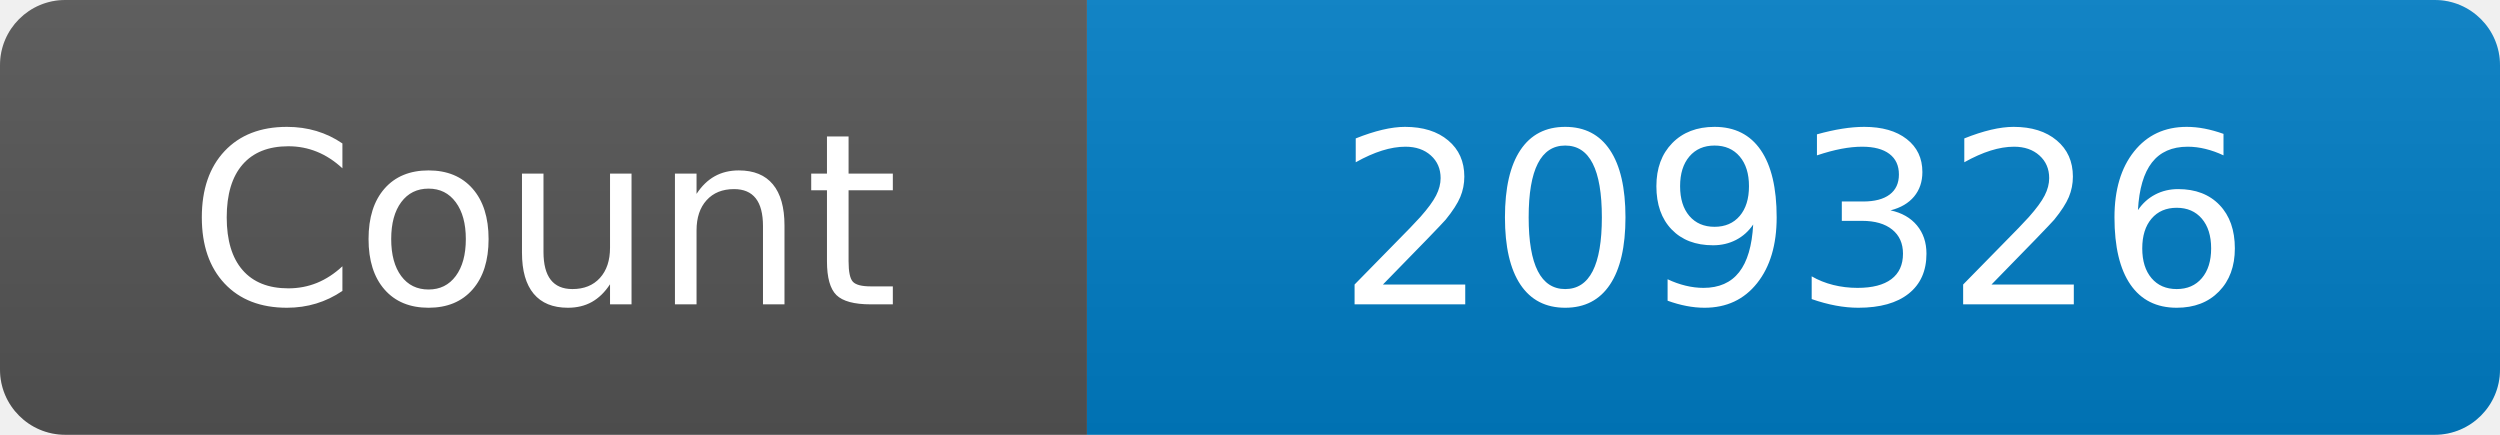
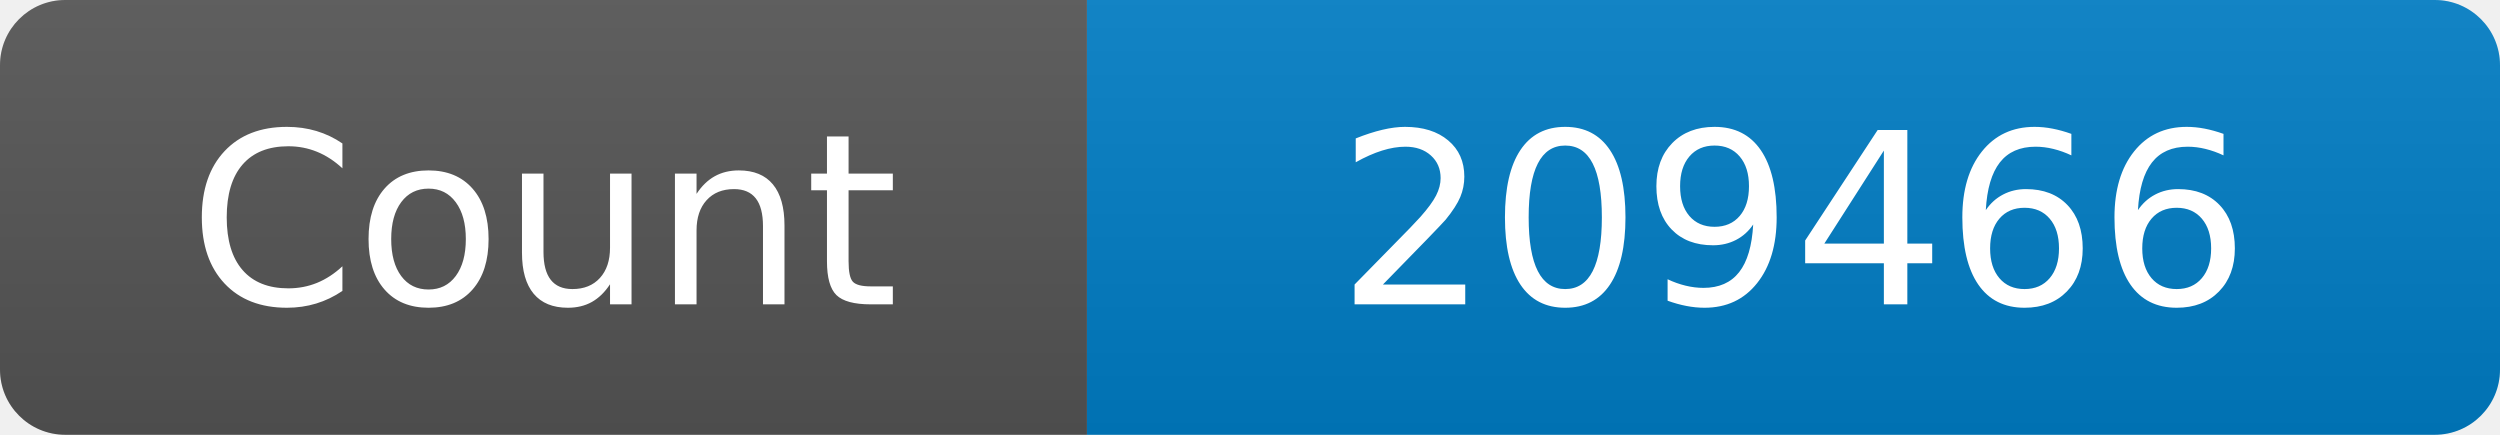
<svg xmlns="http://www.w3.org/2000/svg" width="115" height="20" role="img" aria-label="Maintained?: yes">
  <linearGradient id="s" x2="0" y2="100%">
    <stop offset="0" stop-color="#bbb" stop-opacity=".1" />
    <stop offset="1" stop-opacity=".1" />
  </linearGradient>
  <clipPath id="r">
    <rect width="115" height="20" rx="3" fill="#fff" />
  </clipPath>
  <g clip-path="url(#r)">
    <rect width="50" height="20" fill="#555" />
    <rect x="50" width="160" height="20" fill="#007ec6" />
    <rect width="115" height="20" fill="url(#s)" />
  </g>
  <g fill="#fff" text-anchor="middle" font-family="Verdana,Geneva,DejaVu Sans,sans-serif" font-size="110">
    <text x="250" y="140" transform="scale(.1)" fill="#fff">Count</text>
-     <text x="825" y="140" transform="scale(.1)" fill="#fff">209326</text>
+     <text x="825" y="140" transform="scale(.1)" fill="#fff">209466</text>
  </g>
</svg>
